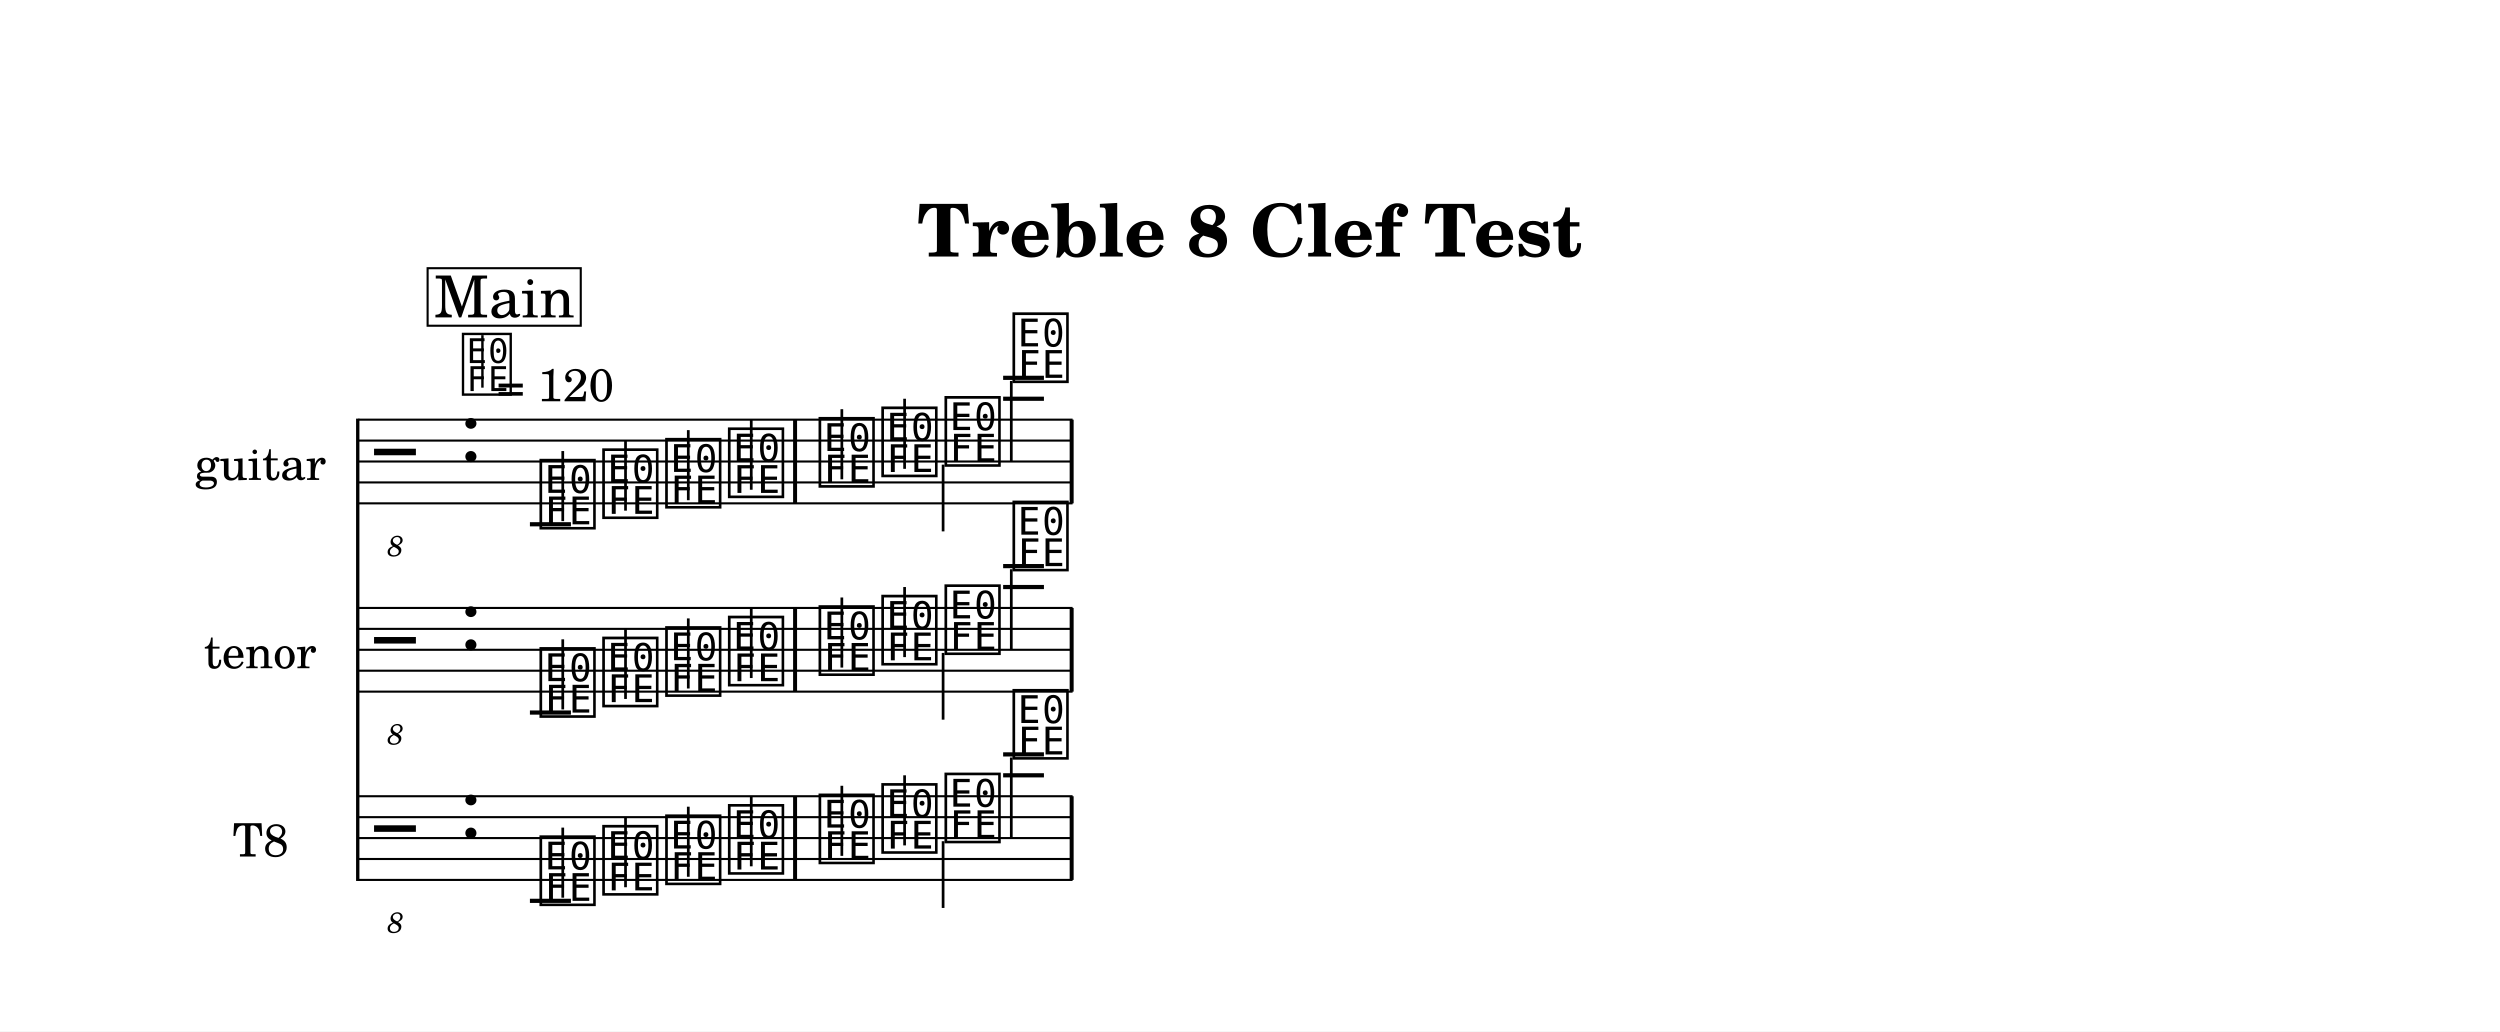
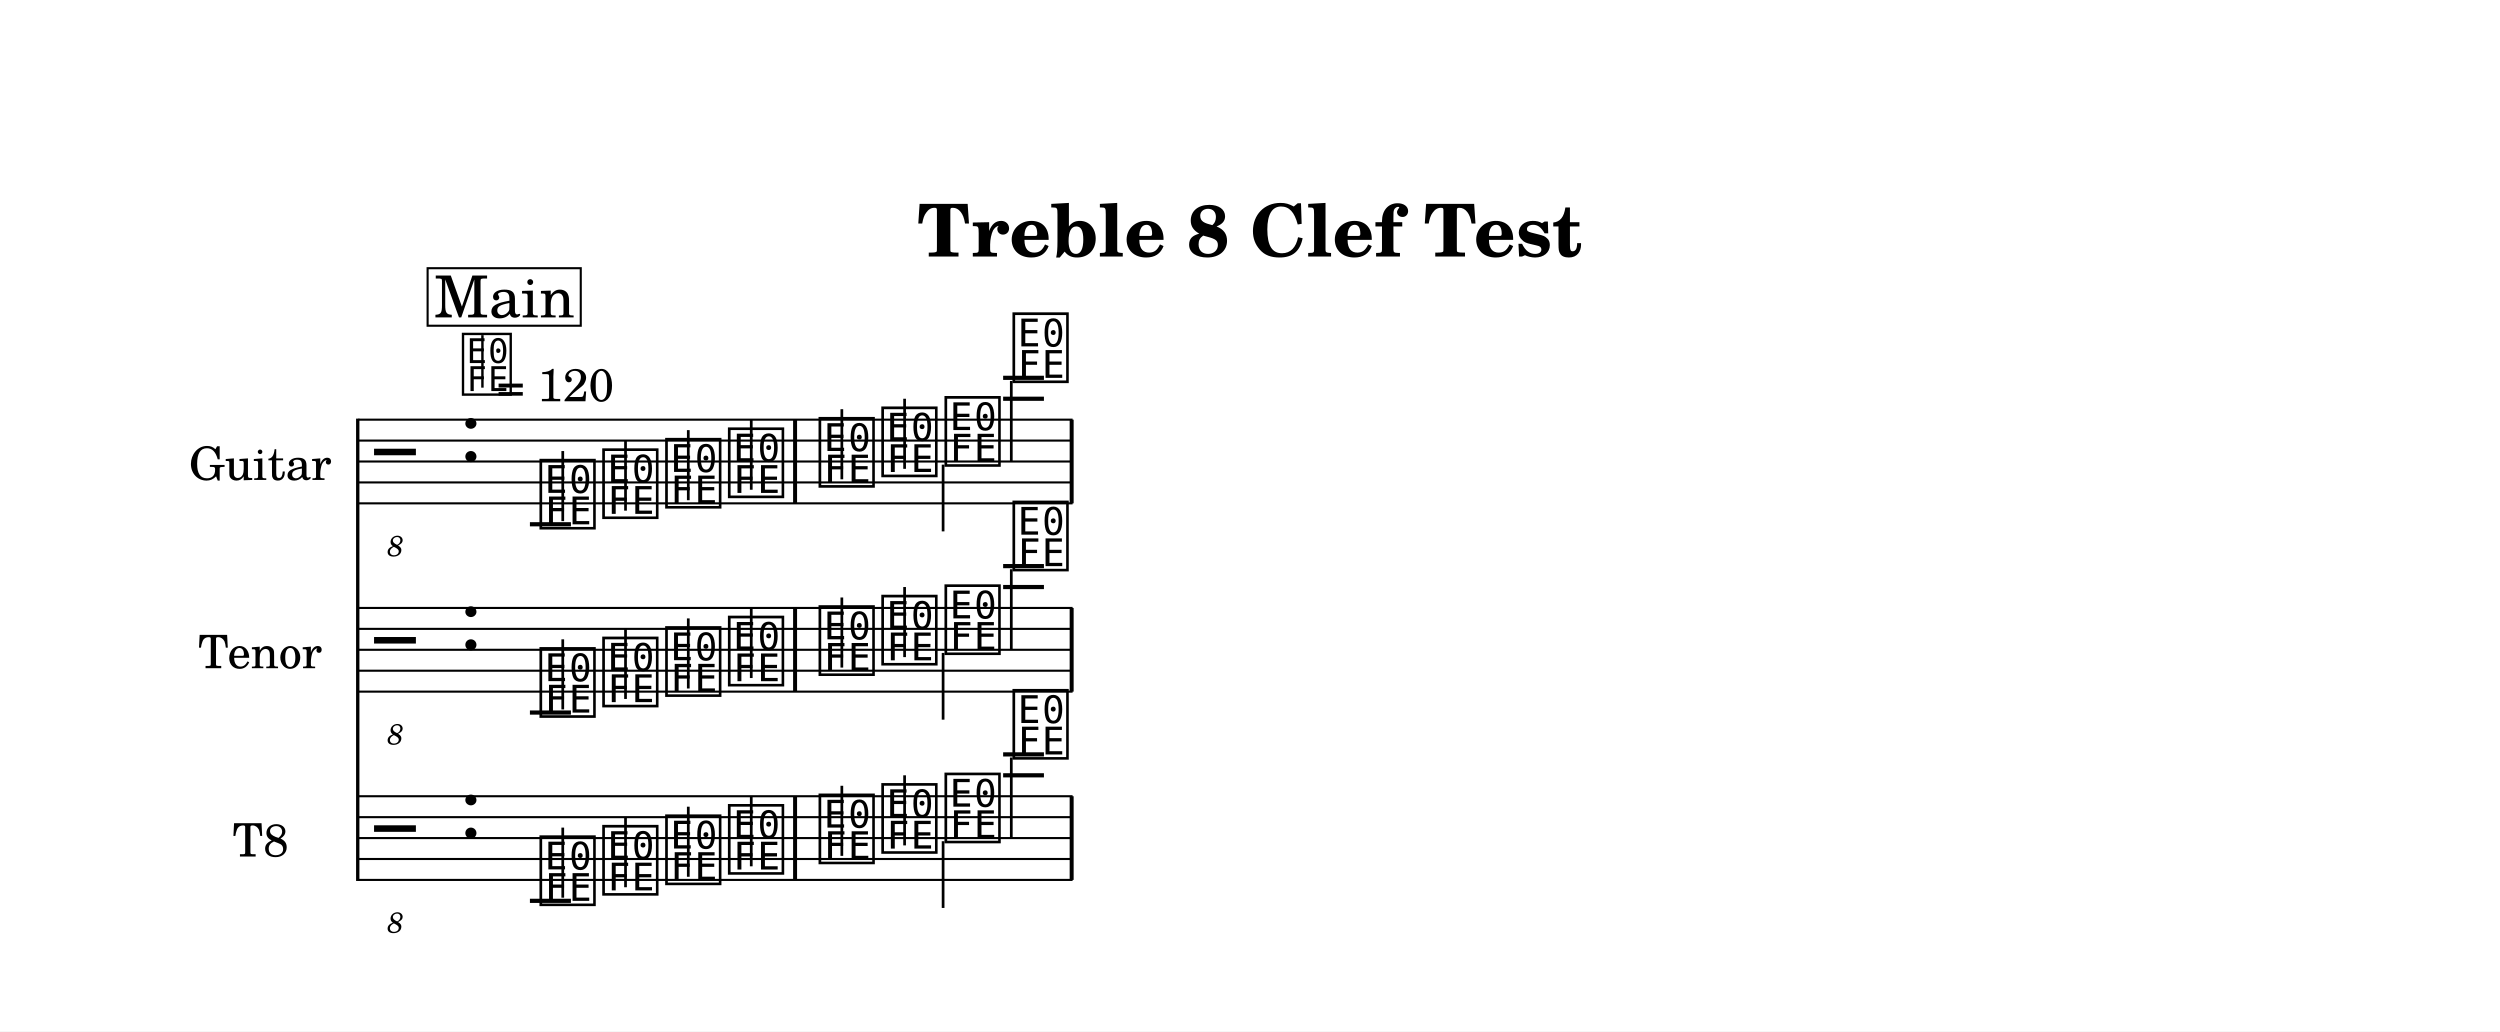
<svg xmlns="http://www.w3.org/2000/svg" width="1195.0" height="493.0" viewBox="0 0 119.50 49.30" font-family="TeX Gyre Schola, serif">
  <style>
  @font-face { font-family: 'Emmentaler'; src: local('Emmentaler'); }
  .music { font-family: 'Emmentaler', serif; }
</style>
  <rect x="0" y="0" width="119.50" height="49.30" fill="#FFFFFF" />
  <text x="59.75" y="12.26" font-size="3.49" font-weight="bold" text-anchor="middle" data-pos="39">Treble 8 Clef Test</text>
  <g transform="translate(8.54,0.00) scale(1,1)">
-     <text x="7.05" y="22.06" font-size="2.20" text-anchor="end" dominant-baseline="central">guitar</text>
-     <text x="6.59" y="31.06" font-size="2.20" text-anchor="end" dominant-baseline="central">tenor</text>
+     <text x="7.31" y="22.06" font-size="2.20" text-anchor="end" dominant-baseline="central">Guitar</text>
+     <text x="6.86" y="31.06" font-size="2.20" text-anchor="end" dominant-baseline="central">Tenor</text>
    <text x="5.26" y="40.06" font-size="2.20" text-anchor="end" dominant-baseline="central">T8</text>
    <line x1="8.56" y1="20.01" x2="8.56" y2="42.11" stroke="#000000" stroke-width="0.160" />
    <line x1="8.59" y1="20.06" x2="42.73" y2="20.06" stroke="#000000" stroke-width="0.100" />
    <line x1="8.59" y1="21.06" x2="42.73" y2="21.06" stroke="#000000" stroke-width="0.100" />
    <line x1="8.59" y1="22.06" x2="42.73" y2="22.06" stroke="#000000" stroke-width="0.100" />
    <line x1="8.59" y1="23.06" x2="42.73" y2="23.06" stroke="#000000" stroke-width="0.100" />
    <line x1="8.59" y1="24.06" x2="42.73" y2="24.06" stroke="#000000" stroke-width="0.100" />
    <text class="music" x="9.34" y="23.06" font-size="4.00"></text>
    <text x="10.36" y="26.59" font-size="1.39" font-style="italic" text-anchor="middle">8</text>
    <text class="music" x="13.42" y="22.06" font-size="4.00" data-pos="75"></text>
    <line x1="16.79" y1="25.06" x2="18.75" y2="25.06" stroke="#000000" stroke-width="0.200" />
    <line x1="39.41" y1="19.06" x2="41.36" y2="19.06" stroke="#000000" stroke-width="0.200" />
    <line x1="39.41" y1="18.06" x2="41.36" y2="18.06" stroke="#000000" stroke-width="0.200" />
    <text class="music" x="17.12" y="25.06" font-size="4.00" data-pos="203"></text>
    <line x1="18.36" y1="24.91" x2="18.36" y2="21.56" stroke="#000000" stroke-width="0.130" />
    <text class="music" x="20.12" y="24.56" font-size="4.00" data-pos="206"></text>
    <line x1="21.36" y1="24.41" x2="21.36" y2="21.06" stroke="#000000" stroke-width="0.130" />
    <text class="music" x="23.13" y="24.06" font-size="4.00" data-pos="208"></text>
    <line x1="24.36" y1="23.91" x2="24.36" y2="20.56" stroke="#000000" stroke-width="0.130" />
    <text class="music" x="26.13" y="23.56" font-size="4.00" data-pos="210"></text>
    <line x1="27.37" y1="23.41" x2="27.37" y2="20.06" stroke="#000000" stroke-width="0.130" />
    <text class="music" x="30.46" y="23.06" font-size="4.00" data-pos="214"></text>
    <line x1="31.70" y1="22.91" x2="31.70" y2="19.56" stroke="#000000" stroke-width="0.130" />
    <text class="music" x="33.46" y="22.56" font-size="4.00" data-pos="216"></text>
    <line x1="34.70" y1="22.41" x2="34.70" y2="19.06" stroke="#000000" stroke-width="0.130" />
    <text class="music" x="36.48" y="22.06" font-size="4.00" data-pos="218"></text>
    <line x1="36.54" y1="22.21" x2="36.54" y2="25.40" stroke="#000000" stroke-width="0.130" />
    <text class="music" x="39.73" y="18.06" font-size="4.00" data-pos="220"></text>
    <line x1="39.80" y1="18.21" x2="39.80" y2="22.06" stroke="#000000" stroke-width="0.130" />
    <rect x="29.37" y="20.06" width="0.19" height="4.00" data-pos="212" />
    <rect x="42.59" y="20.06" width="0.19" height="4.00" data-pos="223" />
    <line x1="8.59" y1="29.06" x2="42.73" y2="29.06" stroke="#000000" stroke-width="0.100" />
    <line x1="8.59" y1="30.06" x2="42.73" y2="30.06" stroke="#000000" stroke-width="0.100" />
    <line x1="8.59" y1="31.06" x2="42.73" y2="31.06" stroke="#000000" stroke-width="0.100" />
    <line x1="8.59" y1="32.06" x2="42.73" y2="32.06" stroke="#000000" stroke-width="0.100" />
    <line x1="8.59" y1="33.06" x2="42.73" y2="33.06" stroke="#000000" stroke-width="0.100" />
    <text class="music" x="9.34" y="32.06" font-size="4.00"></text>
    <text x="10.36" y="35.59" font-size="1.39" font-style="italic" text-anchor="middle">8</text>
    <text class="music" x="13.42" y="31.06" font-size="4.00" data-pos="75"></text>
    <line x1="16.79" y1="34.06" x2="18.75" y2="34.06" stroke="#000000" stroke-width="0.200" />
    <line x1="39.41" y1="28.06" x2="41.36" y2="28.06" stroke="#000000" stroke-width="0.200" />
    <line x1="39.41" y1="27.06" x2="41.36" y2="27.06" stroke="#000000" stroke-width="0.200" />
    <text class="music" x="17.12" y="34.06" font-size="4.00" data-pos="241"></text>
    <line x1="18.36" y1="33.91" x2="18.36" y2="30.56" stroke="#000000" stroke-width="0.130" />
    <text class="music" x="20.12" y="33.56" font-size="4.00" data-pos="244"></text>
    <line x1="21.36" y1="33.41" x2="21.36" y2="30.06" stroke="#000000" stroke-width="0.130" />
    <text class="music" x="23.13" y="33.06" font-size="4.00" data-pos="246"></text>
    <line x1="24.36" y1="32.91" x2="24.36" y2="29.56" stroke="#000000" stroke-width="0.130" />
    <text class="music" x="26.13" y="32.56" font-size="4.00" data-pos="248"></text>
    <line x1="27.37" y1="32.41" x2="27.37" y2="29.06" stroke="#000000" stroke-width="0.130" />
    <text class="music" x="30.46" y="32.06" font-size="4.00" data-pos="252"></text>
    <line x1="31.70" y1="31.91" x2="31.70" y2="28.56" stroke="#000000" stroke-width="0.130" />
    <text class="music" x="33.46" y="31.56" font-size="4.00" data-pos="254"></text>
    <line x1="34.70" y1="31.41" x2="34.70" y2="28.06" stroke="#000000" stroke-width="0.130" />
    <text class="music" x="36.48" y="31.06" font-size="4.00" data-pos="256"></text>
    <line x1="36.54" y1="31.21" x2="36.54" y2="34.40" stroke="#000000" stroke-width="0.130" />
    <text class="music" x="39.73" y="27.06" font-size="4.00" data-pos="258"></text>
    <line x1="39.80" y1="27.21" x2="39.80" y2="31.06" stroke="#000000" stroke-width="0.130" />
    <rect x="29.37" y="29.06" width="0.19" height="4.00" data-pos="250" />
    <rect x="42.59" y="29.06" width="0.19" height="4.00" data-pos="261" />
    <line x1="8.59" y1="38.06" x2="42.73" y2="38.06" stroke="#000000" stroke-width="0.100" />
    <line x1="8.59" y1="39.06" x2="42.73" y2="39.06" stroke="#000000" stroke-width="0.100" />
    <line x1="8.59" y1="40.06" x2="42.73" y2="40.06" stroke="#000000" stroke-width="0.100" />
    <line x1="8.59" y1="41.06" x2="42.73" y2="41.06" stroke="#000000" stroke-width="0.100" />
    <line x1="8.59" y1="42.06" x2="42.73" y2="42.06" stroke="#000000" stroke-width="0.100" />
    <text class="music" x="9.34" y="41.06" font-size="4.00" data-pos="164"></text>
    <text x="10.36" y="44.59" font-size="1.39" font-style="italic" text-anchor="middle" data-pos="164">8</text>
    <text class="music" x="13.42" y="40.06" font-size="4.00" data-pos="75"></text>
    <line x1="16.79" y1="43.06" x2="18.75" y2="43.06" stroke="#000000" stroke-width="0.200" />
    <line x1="39.41" y1="37.06" x2="41.36" y2="37.06" stroke="#000000" stroke-width="0.200" />
    <line x1="39.41" y1="36.06" x2="41.36" y2="36.06" stroke="#000000" stroke-width="0.200" />
    <text class="music" x="17.12" y="43.06" font-size="4.00" data-pos="278"></text>
    <line x1="18.36" y1="42.91" x2="18.36" y2="39.56" stroke="#000000" stroke-width="0.130" />
    <text class="music" x="20.12" y="42.56" font-size="4.00" data-pos="281"></text>
    <line x1="21.36" y1="42.41" x2="21.36" y2="39.06" stroke="#000000" stroke-width="0.130" />
    <text class="music" x="23.13" y="42.06" font-size="4.00" data-pos="283"></text>
    <line x1="24.36" y1="41.91" x2="24.36" y2="38.56" stroke="#000000" stroke-width="0.130" />
    <text class="music" x="26.13" y="41.56" font-size="4.00" data-pos="285"></text>
    <line x1="27.37" y1="41.41" x2="27.37" y2="38.06" stroke="#000000" stroke-width="0.130" />
    <text class="music" x="30.46" y="41.06" font-size="4.00" data-pos="289"></text>
    <line x1="31.70" y1="40.91" x2="31.70" y2="37.56" stroke="#000000" stroke-width="0.130" />
    <text class="music" x="33.46" y="40.56" font-size="4.00" data-pos="291"></text>
    <line x1="34.70" y1="40.41" x2="34.70" y2="37.06" stroke="#000000" stroke-width="0.130" />
    <text class="music" x="36.48" y="40.06" font-size="4.00" data-pos="293"></text>
    <line x1="36.54" y1="40.21" x2="36.54" y2="43.40" stroke="#000000" stroke-width="0.130" />
    <text class="music" x="39.73" y="36.06" font-size="4.00" data-pos="295"></text>
    <line x1="39.80" y1="36.21" x2="39.80" y2="40.06" stroke="#000000" stroke-width="0.130" />
    <rect x="29.37" y="38.06" width="0.19" height="4.00" data-pos="287" />
    <rect x="42.59" y="38.06" width="0.19" height="4.00" data-pos="298" />
    <text class="music" x="13.42" y="18.69" font-size="3.56" data-pos="66"></text>
    <line x1="14.52" y1="18.53" x2="14.52" y2="16.02" stroke="#000000" stroke-width="0.116" data-pos="66" />
    <text x="15.20" y="19.18" font-size="2.20" data-pos="66">= 120</text>
    <rect x="11.90" y="12.82" width="7.32" height="2.75" fill="#FFFFFF" stroke="#000000" stroke-width="0.100" data-pos="176" />
    <text x="15.57" y="15.17" font-size="2.77" text-anchor="middle" data-pos="176">Main</text>
  </g>
</svg>
